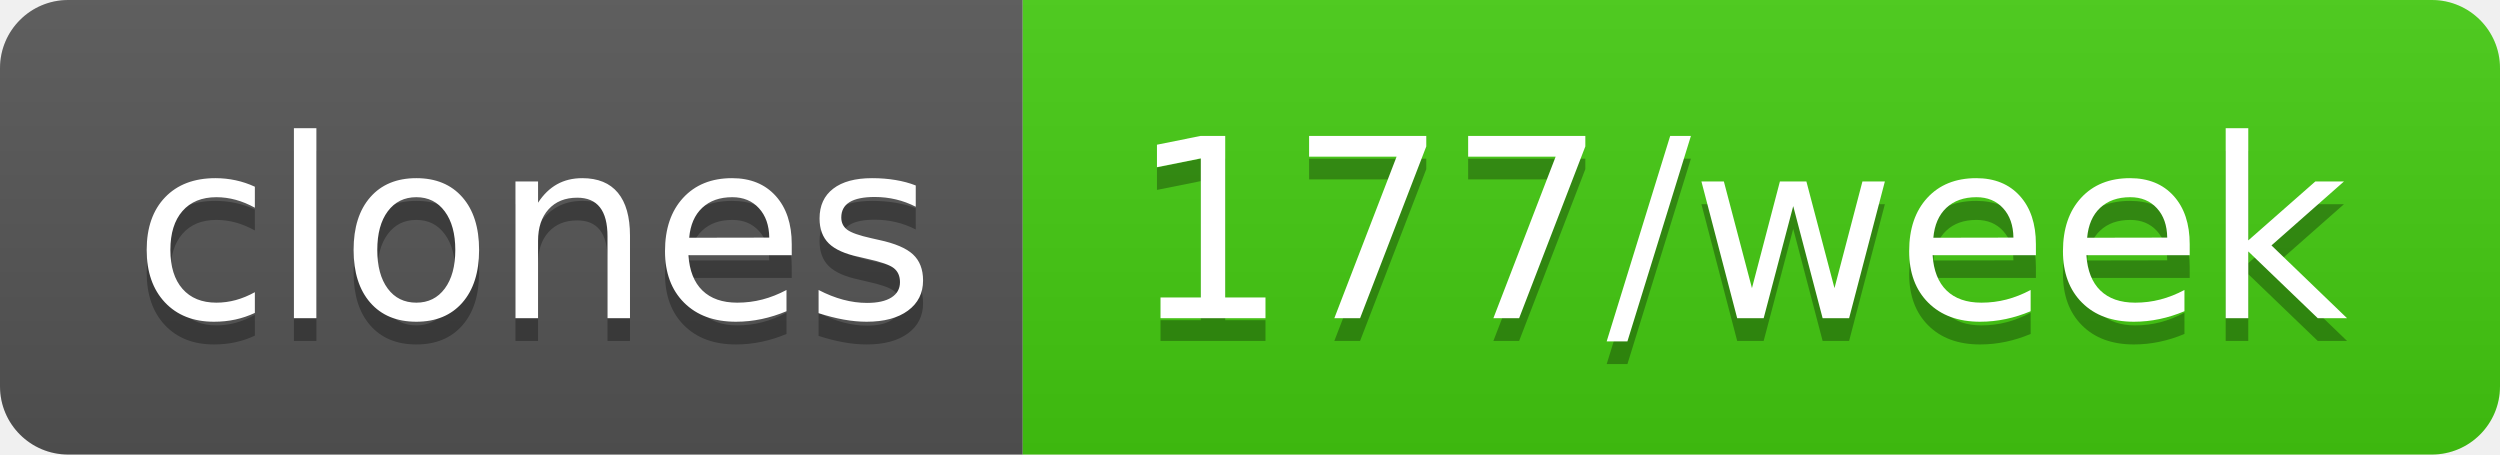
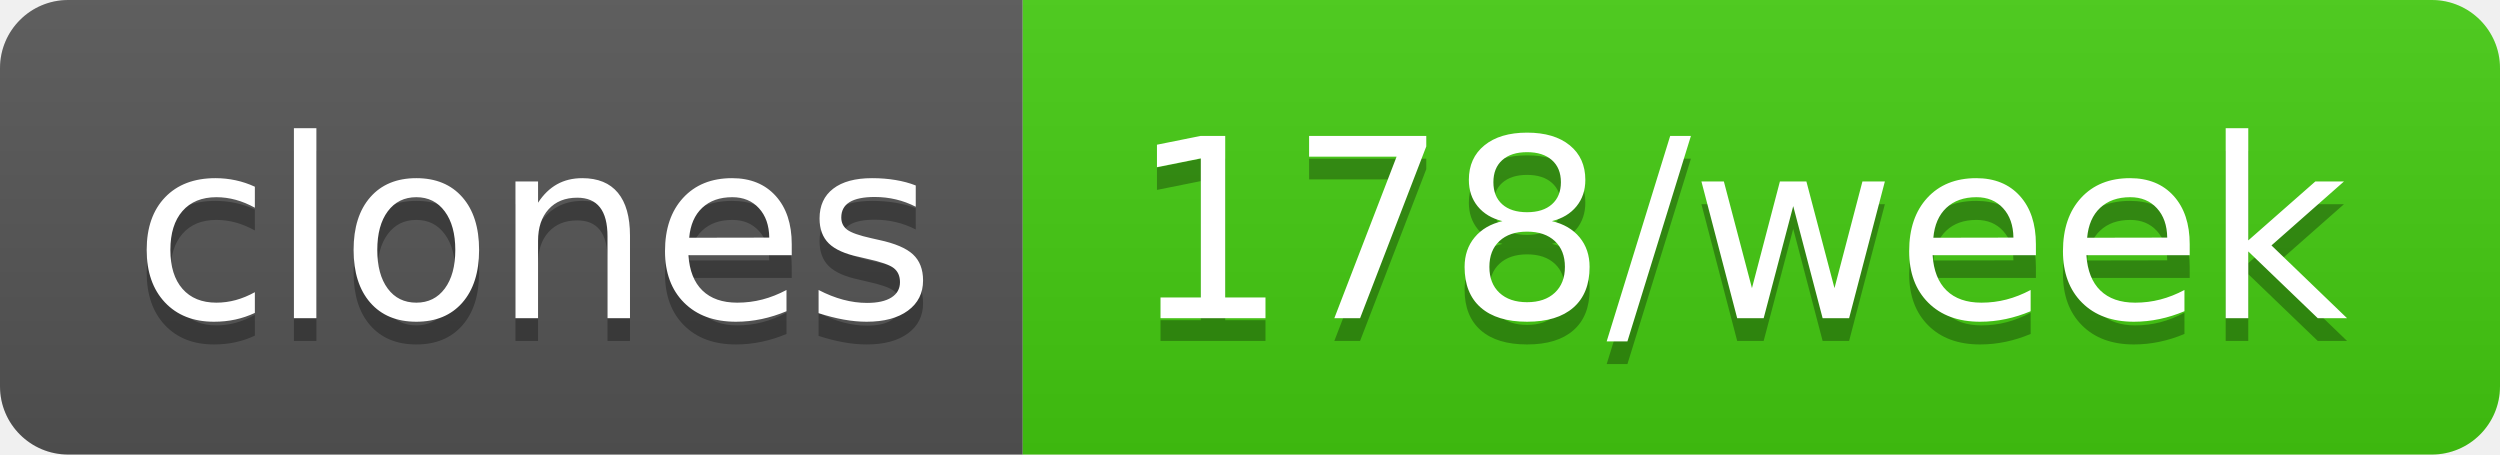
- <svg xmlns="http://www.w3.org/2000/svg" width="110" height="20" role="img" aria-label="clones: 177/week">
+ <svg xmlns="http://www.w3.org/2000/svg" width="110" height="20" role="img" aria-label="clones: 178/week">
  <linearGradient id="s" x2="0" y2="100%">
    <stop offset="0" stop-color="#bbb" stop-opacity=".1" />
    <stop offset="1" stop-opacity=".1" />
  </linearGradient>
  <clipPath id="r">
    <rect width="110" height="20" rx="3" fill="#fff" />
  </clipPath>
  <g clip-path="url(#r)">
    <rect width="45" height="20" fill="#555" />
    <rect x="45" width="65" height="20" fill="#4c1" />
    <rect width="110" height="20" fill="url(#s)" />
  </g>
  <g fill="#fff" text-anchor="middle" font-family="Verdana,Geneva,DejaVu Sans,sans-serif" text-rendering="geometricPrecision" font-size="110">
    <text aria-hidden="true" x="235" y="150" fill="#010101" fill-opacity=".3" transform="scale(.1)" textLength="350">clones</text>
    <text x="235" y="140" transform="scale(.1)" fill="#fff" textLength="350">clones</text>
-     <text aria-hidden="true" x="765" y="150" fill="#010101" fill-opacity=".3" transform="scale(.1)" textLength="550">177/week</text>
-     <text x="765" y="140" transform="scale(.1)" fill="#fff" textLength="550">177/week</text>
+     <text aria-hidden="true" x="765" y="150" fill="#010101" fill-opacity=".3" transform="scale(.1)" textLength="550">178/week</text>
+     <text x="765" y="140" transform="scale(.1)" fill="#fff" textLength="550">178/week</text>
  </g>
</svg>
